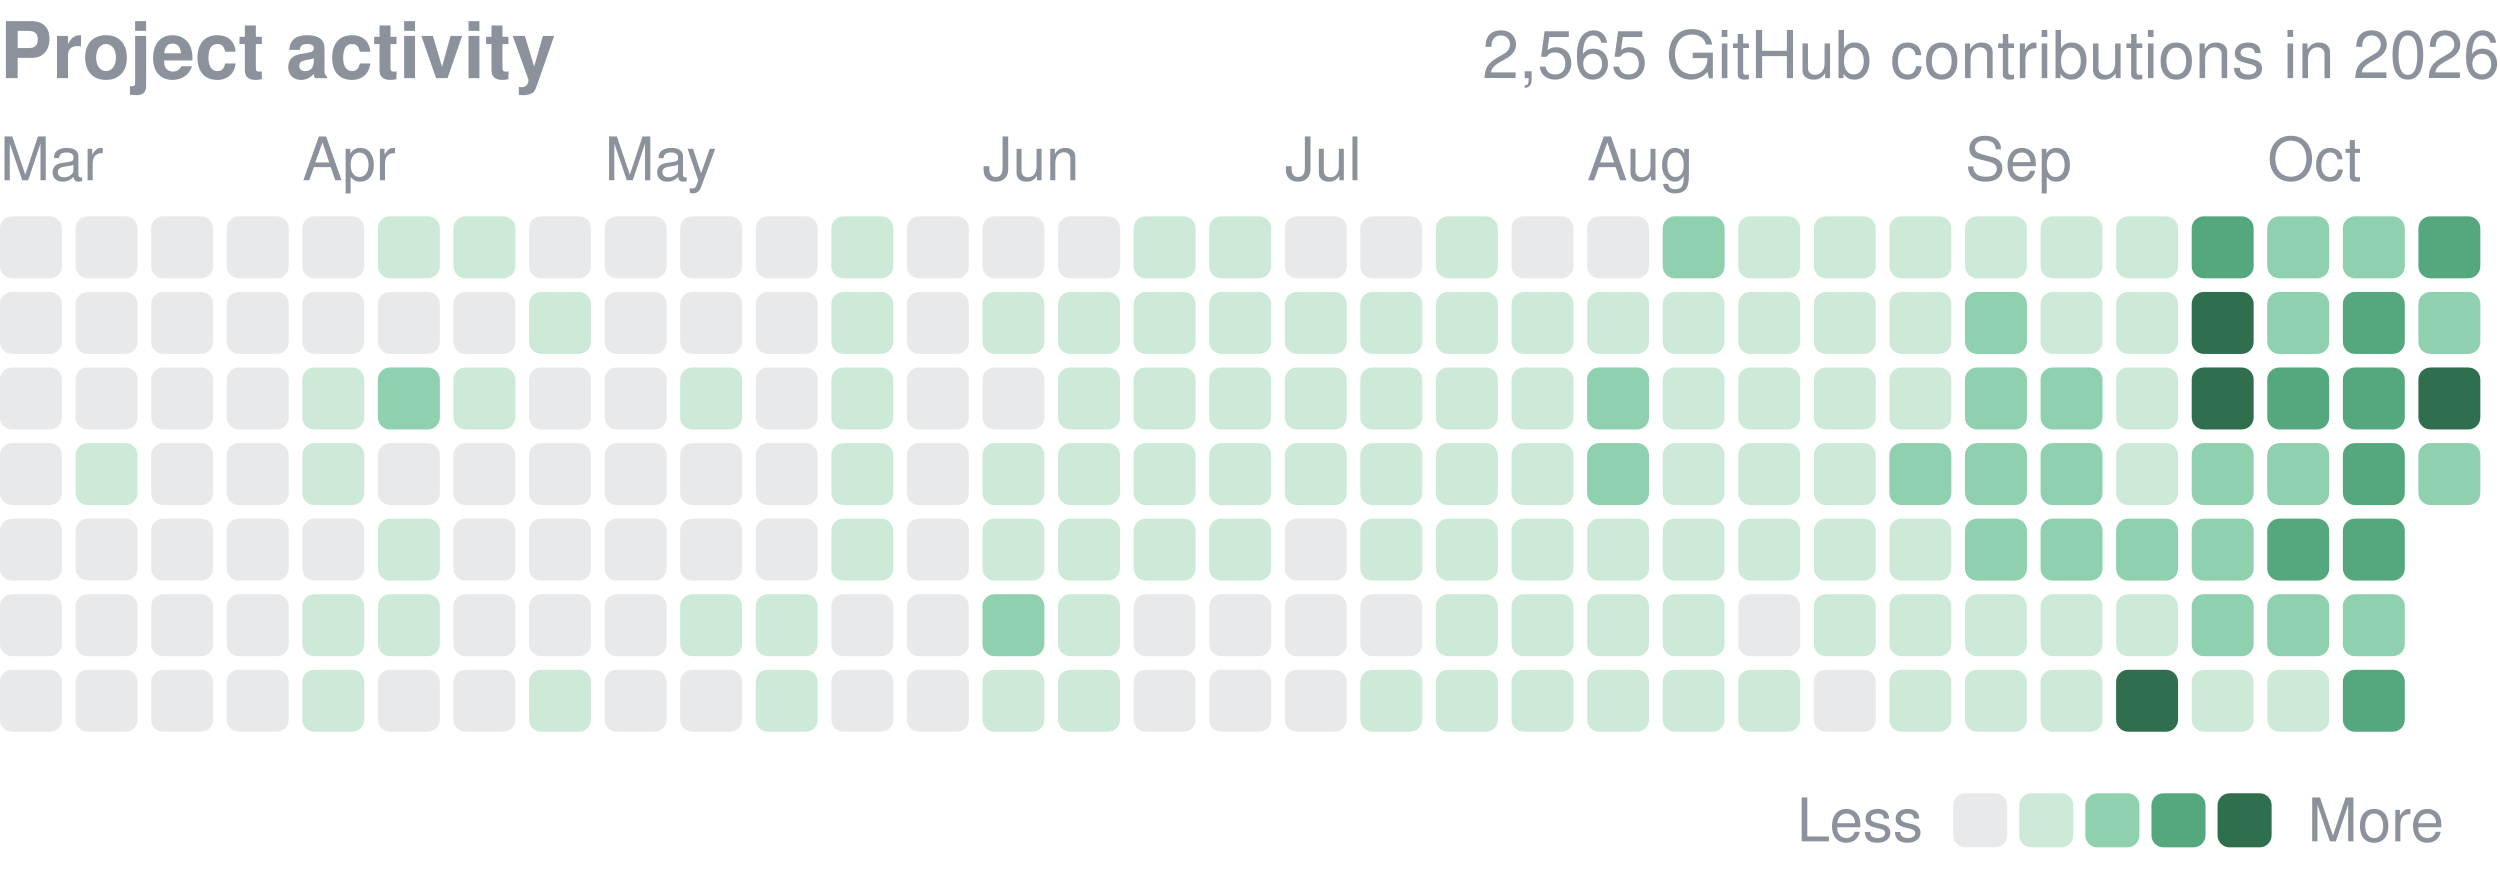
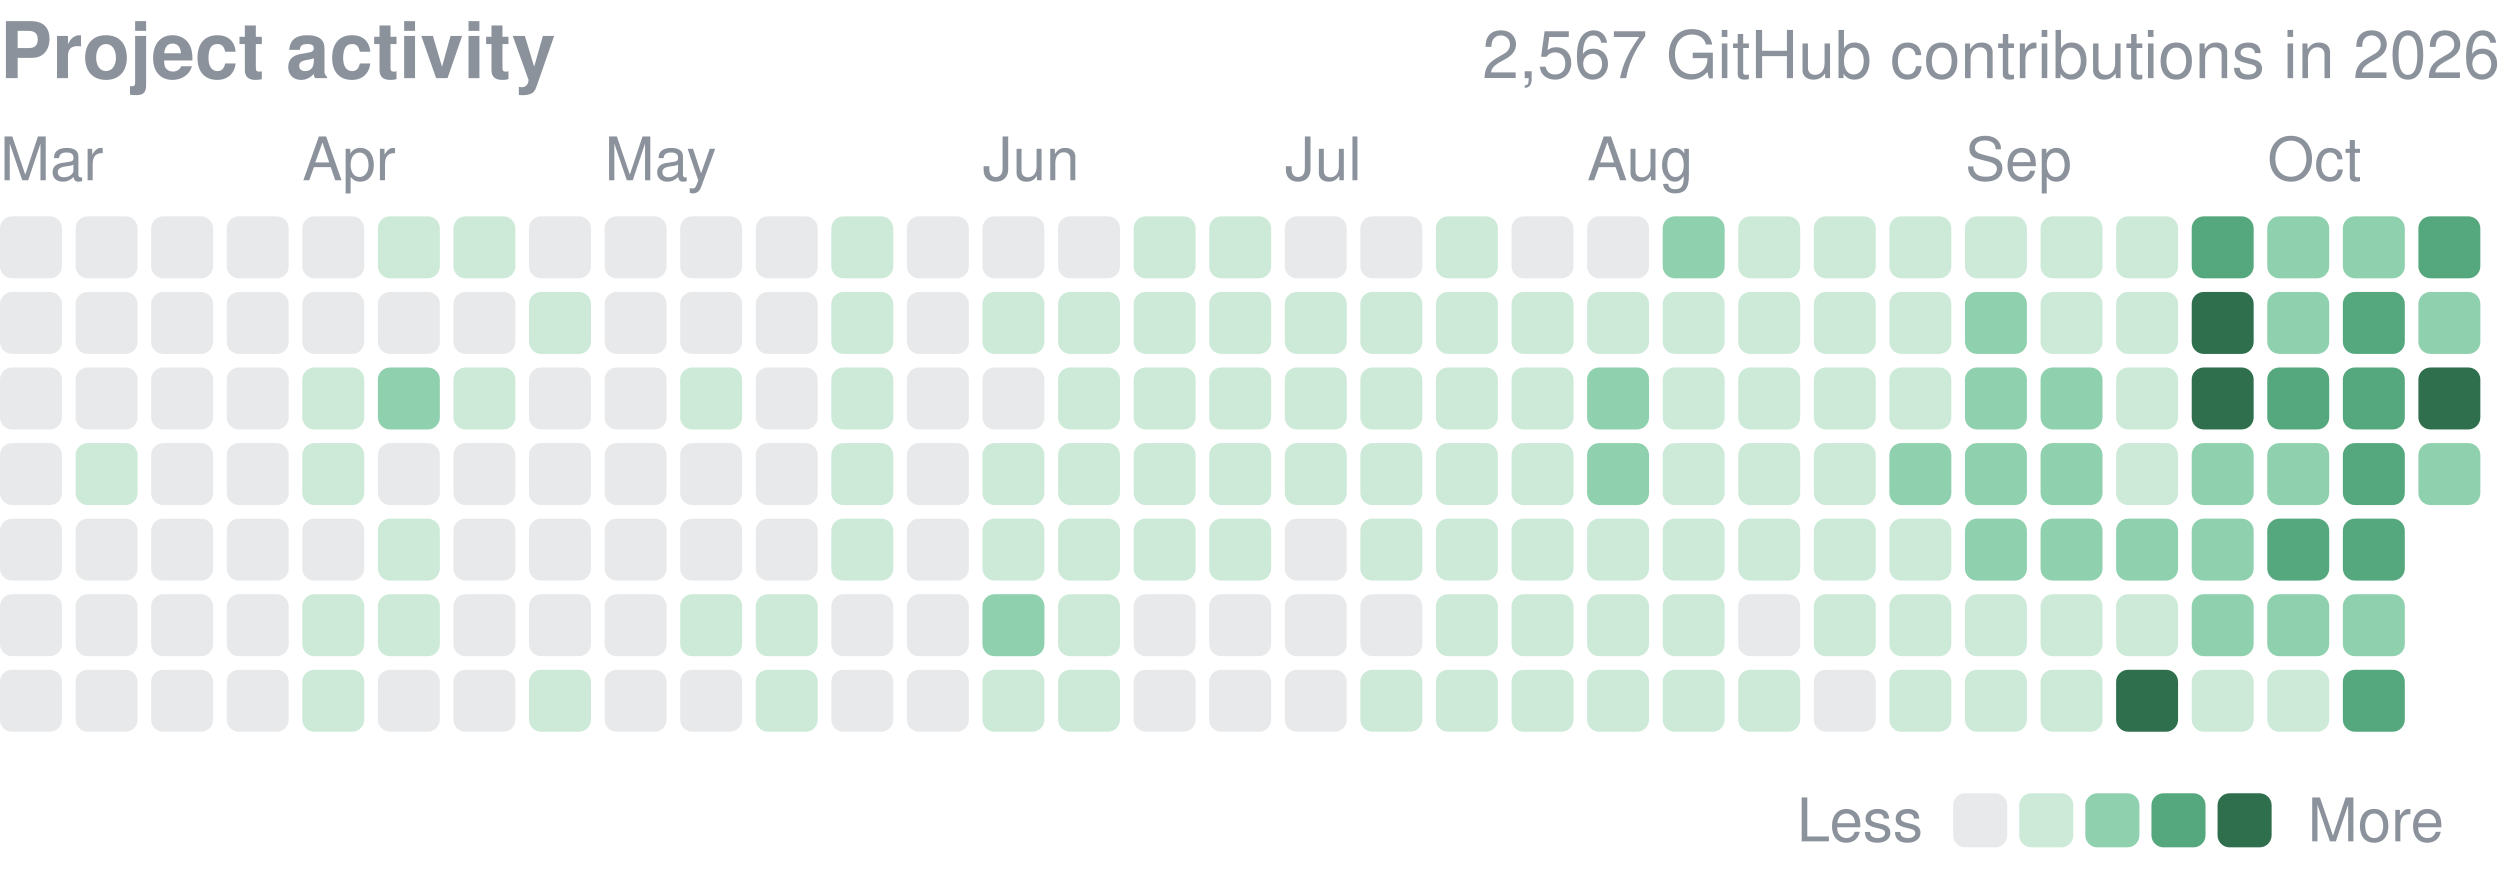
<svg xmlns="http://www.w3.org/2000/svg" width="416" height="146" viewBox="0 0 416 146" role="img" aria-label="yjinyoo GitHub contributions per day in 2026">
  <style>text{font-family:-apple-system,BlinkMacSystemFont,"Segoe UI",Helvetica,Arial,sans-serif}</style>
  <text x="0" y="13" font-size="13" font-weight="600" fill="#8b929c">Project activity</text>
-   <text x="416" y="13" font-size="11" fill="#8b929c" text-anchor="end">2,565 GitHub contributions in 2026</text>
+   <text x="416" y="13" font-size="11" fill="#8b929c" text-anchor="end">2,567 GitHub contributions in 2026</text>
  <text x="0.0" y="30" font-size="10" fill="#8b929c">Mar</text>
  <text x="50.3" y="30" font-size="10" fill="#8b929c">Apr</text>
  <text x="100.6" y="30" font-size="10" fill="#8b929c">May</text>
  <text x="163.5" y="30" font-size="10" fill="#8b929c">Jun</text>
  <text x="213.8" y="30" font-size="10" fill="#8b929c">Jul</text>
  <text x="264.1" y="30" font-size="10" fill="#8b929c">Aug</text>
  <text x="327.0" y="30" font-size="10" fill="#8b929c">Sep</text>
  <text x="377.3" y="30" font-size="10" fill="#8b929c">Oct</text>
  <rect x="0.00" y="36.00" width="10.31" height="10.31" rx="2.0" fill="#8b929c" opacity="0.2" />
  <rect x="0.00" y="48.58" width="10.31" height="10.31" rx="2.0" fill="#8b929c" opacity="0.2" />
  <rect x="0.00" y="61.15" width="10.31" height="10.31" rx="2.0" fill="#8b929c" opacity="0.2" />
  <rect x="0.00" y="73.73" width="10.31" height="10.31" rx="2.0" fill="#8b929c" opacity="0.2" />
  <rect x="0.00" y="86.30" width="10.31" height="10.31" rx="2.0" fill="#8b929c" opacity="0.2" />
  <rect x="0.00" y="98.88" width="10.31" height="10.31" rx="2.0" fill="#8b929c" opacity="0.2" />
  <rect x="0.00" y="111.45" width="10.31" height="10.31" rx="2.0" fill="#8b929c" opacity="0.2" />
  <rect x="12.58" y="36.00" width="10.31" height="10.31" rx="2.0" fill="#8b929c" opacity="0.2" />
  <rect x="12.58" y="48.58" width="10.31" height="10.31" rx="2.0" fill="#8b929c" opacity="0.2" />
  <rect x="12.58" y="61.15" width="10.31" height="10.31" rx="2.0" fill="#8b929c" opacity="0.2" />
  <rect x="12.58" y="73.73" width="10.31" height="10.31" rx="2.0" fill="#cdead9" />
  <rect x="12.58" y="86.30" width="10.31" height="10.31" rx="2.0" fill="#8b929c" opacity="0.2" />
  <rect x="12.58" y="98.88" width="10.31" height="10.31" rx="2.0" fill="#8b929c" opacity="0.2" />
  <rect x="12.58" y="111.45" width="10.31" height="10.31" rx="2.0" fill="#8b929c" opacity="0.2" />
  <rect x="25.15" y="36.00" width="10.31" height="10.31" rx="2.0" fill="#8b929c" opacity="0.2" />
  <rect x="25.15" y="48.58" width="10.31" height="10.31" rx="2.0" fill="#8b929c" opacity="0.2" />
  <rect x="25.15" y="61.15" width="10.31" height="10.31" rx="2.0" fill="#8b929c" opacity="0.2" />
  <rect x="25.15" y="73.73" width="10.31" height="10.31" rx="2.0" fill="#8b929c" opacity="0.2" />
  <rect x="25.15" y="86.30" width="10.31" height="10.31" rx="2.0" fill="#8b929c" opacity="0.2" />
  <rect x="25.15" y="98.88" width="10.31" height="10.31" rx="2.0" fill="#8b929c" opacity="0.2" />
  <rect x="25.15" y="111.45" width="10.31" height="10.31" rx="2.0" fill="#8b929c" opacity="0.2" />
  <rect x="37.73" y="36.00" width="10.31" height="10.31" rx="2.0" fill="#8b929c" opacity="0.2" />
  <rect x="37.73" y="48.58" width="10.31" height="10.31" rx="2.0" fill="#8b929c" opacity="0.2" />
  <rect x="37.73" y="61.15" width="10.31" height="10.31" rx="2.0" fill="#8b929c" opacity="0.2" />
  <rect x="37.73" y="73.73" width="10.31" height="10.31" rx="2.0" fill="#8b929c" opacity="0.2" />
  <rect x="37.73" y="86.30" width="10.31" height="10.31" rx="2.0" fill="#8b929c" opacity="0.2" />
  <rect x="37.73" y="98.88" width="10.31" height="10.31" rx="2.0" fill="#8b929c" opacity="0.2" />
  <rect x="37.73" y="111.45" width="10.31" height="10.31" rx="2.0" fill="#8b929c" opacity="0.2" />
  <rect x="50.30" y="36.00" width="10.31" height="10.31" rx="2.0" fill="#8b929c" opacity="0.2" />
  <rect x="50.30" y="48.58" width="10.31" height="10.31" rx="2.0" fill="#8b929c" opacity="0.2" />
  <rect x="50.30" y="61.15" width="10.31" height="10.31" rx="2.0" fill="#cdead9" />
  <rect x="50.30" y="73.73" width="10.31" height="10.31" rx="2.0" fill="#cdead9" />
  <rect x="50.30" y="86.30" width="10.31" height="10.31" rx="2.0" fill="#8b929c" opacity="0.2" />
  <rect x="50.30" y="98.88" width="10.31" height="10.31" rx="2.0" fill="#cdead9" />
  <rect x="50.30" y="111.45" width="10.31" height="10.31" rx="2.0" fill="#cdead9" />
  <rect x="62.88" y="36.00" width="10.31" height="10.31" rx="2.0" fill="#cdead9" />
  <rect x="62.88" y="48.58" width="10.31" height="10.31" rx="2.0" fill="#8b929c" opacity="0.2" />
  <rect x="62.88" y="61.15" width="10.31" height="10.31" rx="2.0" fill="#8fd0ae" />
  <rect x="62.88" y="73.73" width="10.31" height="10.31" rx="2.0" fill="#8b929c" opacity="0.2" />
  <rect x="62.88" y="86.30" width="10.31" height="10.31" rx="2.0" fill="#cdead9" />
  <rect x="62.88" y="98.88" width="10.31" height="10.31" rx="2.0" fill="#cdead9" />
  <rect x="62.88" y="111.45" width="10.31" height="10.31" rx="2.0" fill="#8b929c" opacity="0.2" />
  <rect x="75.45" y="36.00" width="10.31" height="10.31" rx="2.0" fill="#cdead9" />
  <rect x="75.45" y="48.58" width="10.31" height="10.31" rx="2.0" fill="#8b929c" opacity="0.2" />
  <rect x="75.45" y="61.15" width="10.31" height="10.31" rx="2.0" fill="#cdead9" />
  <rect x="75.45" y="73.73" width="10.31" height="10.31" rx="2.0" fill="#8b929c" opacity="0.2" />
  <rect x="75.45" y="86.30" width="10.31" height="10.31" rx="2.0" fill="#8b929c" opacity="0.2" />
  <rect x="75.45" y="98.88" width="10.31" height="10.31" rx="2.0" fill="#8b929c" opacity="0.2" />
  <rect x="75.45" y="111.45" width="10.31" height="10.31" rx="2.0" fill="#8b929c" opacity="0.2" />
  <rect x="88.03" y="36.00" width="10.31" height="10.31" rx="2.0" fill="#8b929c" opacity="0.2" />
  <rect x="88.03" y="48.58" width="10.31" height="10.31" rx="2.0" fill="#cdead9" />
  <rect x="88.03" y="61.15" width="10.31" height="10.31" rx="2.0" fill="#8b929c" opacity="0.2" />
  <rect x="88.03" y="73.73" width="10.31" height="10.31" rx="2.0" fill="#8b929c" opacity="0.2" />
  <rect x="88.03" y="86.30" width="10.31" height="10.31" rx="2.0" fill="#8b929c" opacity="0.2" />
  <rect x="88.03" y="98.88" width="10.31" height="10.31" rx="2.0" fill="#8b929c" opacity="0.2" />
  <rect x="88.03" y="111.45" width="10.31" height="10.31" rx="2.0" fill="#cdead9" />
  <rect x="100.61" y="36.00" width="10.31" height="10.31" rx="2.0" fill="#8b929c" opacity="0.2" />
  <rect x="100.61" y="48.58" width="10.31" height="10.31" rx="2.0" fill="#8b929c" opacity="0.2" />
  <rect x="100.61" y="61.15" width="10.31" height="10.31" rx="2.0" fill="#8b929c" opacity="0.2" />
  <rect x="100.61" y="73.73" width="10.31" height="10.31" rx="2.0" fill="#8b929c" opacity="0.2" />
  <rect x="100.61" y="86.30" width="10.31" height="10.31" rx="2.0" fill="#8b929c" opacity="0.2" />
  <rect x="100.61" y="98.88" width="10.31" height="10.31" rx="2.0" fill="#8b929c" opacity="0.2" />
  <rect x="100.61" y="111.45" width="10.31" height="10.31" rx="2.0" fill="#8b929c" opacity="0.2" />
  <rect x="113.18" y="36.00" width="10.31" height="10.31" rx="2.0" fill="#8b929c" opacity="0.2" />
  <rect x="113.18" y="48.58" width="10.31" height="10.31" rx="2.0" fill="#8b929c" opacity="0.2" />
  <rect x="113.18" y="61.15" width="10.31" height="10.31" rx="2.0" fill="#cdead9" />
  <rect x="113.18" y="73.73" width="10.31" height="10.31" rx="2.0" fill="#8b929c" opacity="0.2" />
  <rect x="113.18" y="86.30" width="10.31" height="10.31" rx="2.0" fill="#8b929c" opacity="0.2" />
  <rect x="113.18" y="98.88" width="10.31" height="10.31" rx="2.0" fill="#cdead9" />
  <rect x="113.18" y="111.45" width="10.31" height="10.31" rx="2.0" fill="#8b929c" opacity="0.2" />
  <rect x="125.76" y="36.00" width="10.31" height="10.31" rx="2.0" fill="#8b929c" opacity="0.2" />
  <rect x="125.76" y="48.58" width="10.31" height="10.31" rx="2.0" fill="#8b929c" opacity="0.2" />
  <rect x="125.76" y="61.15" width="10.31" height="10.31" rx="2.0" fill="#8b929c" opacity="0.2" />
  <rect x="125.76" y="73.73" width="10.31" height="10.31" rx="2.0" fill="#8b929c" opacity="0.2" />
  <rect x="125.76" y="86.30" width="10.31" height="10.31" rx="2.0" fill="#8b929c" opacity="0.2" />
  <rect x="125.76" y="98.88" width="10.31" height="10.31" rx="2.0" fill="#cdead9" />
  <rect x="125.76" y="111.45" width="10.31" height="10.31" rx="2.0" fill="#cdead9" />
  <rect x="138.33" y="36.00" width="10.31" height="10.31" rx="2.0" fill="#cdead9" />
  <rect x="138.33" y="48.58" width="10.31" height="10.31" rx="2.0" fill="#cdead9" />
  <rect x="138.33" y="61.15" width="10.31" height="10.31" rx="2.0" fill="#cdead9" />
  <rect x="138.33" y="73.73" width="10.31" height="10.31" rx="2.0" fill="#cdead9" />
  <rect x="138.33" y="86.30" width="10.31" height="10.31" rx="2.0" fill="#cdead9" />
  <rect x="138.33" y="98.88" width="10.31" height="10.31" rx="2.0" fill="#8b929c" opacity="0.2" />
  <rect x="138.33" y="111.45" width="10.31" height="10.31" rx="2.0" fill="#8b929c" opacity="0.2" />
  <rect x="150.91" y="36.00" width="10.31" height="10.31" rx="2.0" fill="#8b929c" opacity="0.2" />
  <rect x="150.91" y="48.58" width="10.31" height="10.31" rx="2.0" fill="#8b929c" opacity="0.2" />
  <rect x="150.91" y="61.15" width="10.31" height="10.31" rx="2.0" fill="#8b929c" opacity="0.2" />
  <rect x="150.91" y="73.73" width="10.31" height="10.31" rx="2.0" fill="#8b929c" opacity="0.2" />
  <rect x="150.91" y="86.30" width="10.31" height="10.31" rx="2.0" fill="#8b929c" opacity="0.2" />
  <rect x="150.91" y="98.88" width="10.31" height="10.31" rx="2.0" fill="#8b929c" opacity="0.2" />
  <rect x="150.91" y="111.45" width="10.31" height="10.31" rx="2.0" fill="#8b929c" opacity="0.2" />
  <rect x="163.48" y="36.00" width="10.31" height="10.31" rx="2.0" fill="#8b929c" opacity="0.2" />
  <rect x="163.48" y="48.58" width="10.31" height="10.31" rx="2.0" fill="#cdead9" />
  <rect x="163.48" y="61.15" width="10.31" height="10.31" rx="2.0" fill="#8b929c" opacity="0.2" />
  <rect x="163.48" y="73.73" width="10.31" height="10.31" rx="2.0" fill="#cdead9" />
  <rect x="163.48" y="86.30" width="10.31" height="10.31" rx="2.0" fill="#cdead9" />
  <rect x="163.48" y="98.88" width="10.31" height="10.31" rx="2.0" fill="#8fd0ae" />
  <rect x="163.48" y="111.45" width="10.31" height="10.31" rx="2.0" fill="#cdead9" />
  <rect x="176.06" y="36.00" width="10.31" height="10.31" rx="2.0" fill="#8b929c" opacity="0.2" />
  <rect x="176.06" y="48.58" width="10.31" height="10.31" rx="2.0" fill="#cdead9" />
  <rect x="176.06" y="61.15" width="10.31" height="10.31" rx="2.0" fill="#cdead9" />
  <rect x="176.06" y="73.73" width="10.31" height="10.31" rx="2.0" fill="#cdead9" />
  <rect x="176.06" y="86.30" width="10.31" height="10.31" rx="2.0" fill="#cdead9" />
  <rect x="176.06" y="98.88" width="10.31" height="10.31" rx="2.0" fill="#cdead9" />
  <rect x="176.06" y="111.45" width="10.31" height="10.31" rx="2.0" fill="#cdead9" />
  <rect x="188.64" y="36.00" width="10.31" height="10.31" rx="2.0" fill="#cdead9" />
  <rect x="188.64" y="48.58" width="10.31" height="10.31" rx="2.0" fill="#cdead9" />
  <rect x="188.64" y="61.15" width="10.31" height="10.31" rx="2.0" fill="#cdead9" />
  <rect x="188.64" y="73.73" width="10.31" height="10.31" rx="2.0" fill="#cdead9" />
  <rect x="188.64" y="86.30" width="10.31" height="10.31" rx="2.0" fill="#cdead9" />
  <rect x="188.64" y="98.88" width="10.31" height="10.31" rx="2.0" fill="#8b929c" opacity="0.2" />
  <rect x="188.64" y="111.45" width="10.31" height="10.31" rx="2.0" fill="#8b929c" opacity="0.2" />
  <rect x="201.21" y="36.00" width="10.31" height="10.31" rx="2.0" fill="#cdead9" />
  <rect x="201.21" y="48.58" width="10.31" height="10.31" rx="2.0" fill="#cdead9" />
  <rect x="201.21" y="61.15" width="10.31" height="10.31" rx="2.0" fill="#cdead9" />
  <rect x="201.21" y="73.73" width="10.31" height="10.31" rx="2.0" fill="#cdead9" />
  <rect x="201.21" y="86.30" width="10.31" height="10.31" rx="2.0" fill="#cdead9" />
  <rect x="201.21" y="98.88" width="10.31" height="10.31" rx="2.0" fill="#8b929c" opacity="0.2" />
  <rect x="201.21" y="111.45" width="10.31" height="10.31" rx="2.0" fill="#8b929c" opacity="0.2" />
  <rect x="213.79" y="36.00" width="10.31" height="10.31" rx="2.0" fill="#8b929c" opacity="0.2" />
  <rect x="213.79" y="48.58" width="10.31" height="10.31" rx="2.0" fill="#cdead9" />
  <rect x="213.79" y="61.15" width="10.31" height="10.31" rx="2.0" fill="#cdead9" />
  <rect x="213.79" y="73.73" width="10.31" height="10.31" rx="2.0" fill="#cdead9" />
  <rect x="213.79" y="86.30" width="10.31" height="10.31" rx="2.0" fill="#8b929c" opacity="0.2" />
  <rect x="213.79" y="98.88" width="10.31" height="10.31" rx="2.0" fill="#8b929c" opacity="0.2" />
  <rect x="213.79" y="111.45" width="10.31" height="10.31" rx="2.0" fill="#8b929c" opacity="0.2" />
  <rect x="226.36" y="36.00" width="10.31" height="10.31" rx="2.0" fill="#8b929c" opacity="0.2" />
  <rect x="226.36" y="48.58" width="10.31" height="10.31" rx="2.0" fill="#cdead9" />
  <rect x="226.36" y="61.15" width="10.31" height="10.31" rx="2.0" fill="#cdead9" />
  <rect x="226.36" y="73.73" width="10.31" height="10.31" rx="2.0" fill="#cdead9" />
  <rect x="226.36" y="86.30" width="10.31" height="10.31" rx="2.0" fill="#cdead9" />
  <rect x="226.36" y="98.88" width="10.31" height="10.31" rx="2.0" fill="#8b929c" opacity="0.2" />
  <rect x="226.36" y="111.45" width="10.31" height="10.31" rx="2.0" fill="#cdead9" />
  <rect x="238.94" y="36.00" width="10.31" height="10.31" rx="2.0" fill="#cdead9" />
  <rect x="238.94" y="48.58" width="10.31" height="10.31" rx="2.0" fill="#cdead9" />
  <rect x="238.94" y="61.15" width="10.31" height="10.31" rx="2.0" fill="#cdead9" />
  <rect x="238.94" y="73.73" width="10.31" height="10.31" rx="2.0" fill="#cdead9" />
  <rect x="238.94" y="86.30" width="10.31" height="10.31" rx="2.0" fill="#cdead9" />
  <rect x="238.94" y="98.88" width="10.31" height="10.31" rx="2.0" fill="#cdead9" />
  <rect x="238.94" y="111.45" width="10.31" height="10.31" rx="2.0" fill="#cdead9" />
  <rect x="251.52" y="36.00" width="10.31" height="10.31" rx="2.0" fill="#8b929c" opacity="0.2" />
  <rect x="251.52" y="48.58" width="10.31" height="10.31" rx="2.0" fill="#cdead9" />
  <rect x="251.52" y="61.15" width="10.31" height="10.31" rx="2.0" fill="#cdead9" />
  <rect x="251.52" y="73.73" width="10.31" height="10.31" rx="2.0" fill="#cdead9" />
  <rect x="251.52" y="86.30" width="10.31" height="10.31" rx="2.0" fill="#cdead9" />
  <rect x="251.52" y="98.88" width="10.31" height="10.31" rx="2.0" fill="#cdead9" />
  <rect x="251.52" y="111.45" width="10.31" height="10.31" rx="2.0" fill="#cdead9" />
  <rect x="264.09" y="36.00" width="10.31" height="10.31" rx="2.0" fill="#8b929c" opacity="0.2" />
  <rect x="264.09" y="48.58" width="10.31" height="10.31" rx="2.0" fill="#cdead9" />
  <rect x="264.09" y="61.15" width="10.31" height="10.31" rx="2.0" fill="#8fd0ae" />
  <rect x="264.09" y="73.73" width="10.31" height="10.31" rx="2.0" fill="#8fd0ae" />
  <rect x="264.09" y="86.30" width="10.31" height="10.31" rx="2.0" fill="#cdead9" />
  <rect x="264.09" y="98.88" width="10.31" height="10.31" rx="2.0" fill="#cdead9" />
  <rect x="264.09" y="111.45" width="10.31" height="10.31" rx="2.0" fill="#cdead9" />
  <rect x="276.67" y="36.00" width="10.31" height="10.31" rx="2.0" fill="#8fd0ae" />
  <rect x="276.67" y="48.58" width="10.31" height="10.31" rx="2.0" fill="#cdead9" />
  <rect x="276.67" y="61.15" width="10.31" height="10.31" rx="2.0" fill="#cdead9" />
  <rect x="276.67" y="73.73" width="10.31" height="10.31" rx="2.0" fill="#cdead9" />
  <rect x="276.67" y="86.30" width="10.31" height="10.31" rx="2.0" fill="#cdead9" />
  <rect x="276.67" y="98.88" width="10.31" height="10.31" rx="2.0" fill="#cdead9" />
  <rect x="276.67" y="111.45" width="10.31" height="10.31" rx="2.0" fill="#cdead9" />
  <rect x="289.24" y="36.00" width="10.31" height="10.31" rx="2.0" fill="#cdead9" />
  <rect x="289.24" y="48.58" width="10.31" height="10.31" rx="2.0" fill="#cdead9" />
  <rect x="289.24" y="61.15" width="10.31" height="10.31" rx="2.0" fill="#cdead9" />
  <rect x="289.24" y="73.73" width="10.31" height="10.31" rx="2.0" fill="#cdead9" />
  <rect x="289.24" y="86.30" width="10.31" height="10.31" rx="2.0" fill="#cdead9" />
  <rect x="289.24" y="98.88" width="10.31" height="10.31" rx="2.0" fill="#8b929c" opacity="0.2" />
  <rect x="289.24" y="111.45" width="10.31" height="10.31" rx="2.0" fill="#cdead9" />
  <rect x="301.82" y="36.00" width="10.31" height="10.31" rx="2.0" fill="#cdead9" />
  <rect x="301.82" y="48.58" width="10.31" height="10.31" rx="2.0" fill="#cdead9" />
  <rect x="301.82" y="61.15" width="10.31" height="10.31" rx="2.0" fill="#cdead9" />
  <rect x="301.82" y="73.73" width="10.31" height="10.31" rx="2.0" fill="#cdead9" />
  <rect x="301.82" y="86.30" width="10.31" height="10.31" rx="2.0" fill="#cdead9" />
  <rect x="301.82" y="98.88" width="10.31" height="10.31" rx="2.0" fill="#cdead9" />
  <rect x="301.82" y="111.45" width="10.31" height="10.31" rx="2.0" fill="#8b929c" opacity="0.2" />
  <rect x="314.39" y="36.00" width="10.31" height="10.31" rx="2.0" fill="#cdead9" />
  <rect x="314.39" y="48.58" width="10.31" height="10.31" rx="2.0" fill="#cdead9" />
  <rect x="314.39" y="61.15" width="10.31" height="10.31" rx="2.0" fill="#cdead9" />
  <rect x="314.39" y="73.73" width="10.31" height="10.31" rx="2.0" fill="#8fd0ae" />
  <rect x="314.39" y="86.30" width="10.31" height="10.31" rx="2.0" fill="#cdead9" />
  <rect x="314.39" y="98.88" width="10.31" height="10.31" rx="2.0" fill="#cdead9" />
  <rect x="314.39" y="111.45" width="10.31" height="10.31" rx="2.0" fill="#cdead9" />
  <rect x="326.97" y="36.00" width="10.31" height="10.31" rx="2.0" fill="#cdead9" />
  <rect x="326.97" y="48.58" width="10.31" height="10.31" rx="2.0" fill="#8fd0ae" />
  <rect x="326.97" y="61.15" width="10.31" height="10.31" rx="2.0" fill="#8fd0ae" />
  <rect x="326.97" y="73.73" width="10.31" height="10.31" rx="2.0" fill="#8fd0ae" />
  <rect x="326.97" y="86.30" width="10.31" height="10.31" rx="2.0" fill="#8fd0ae" />
  <rect x="326.97" y="98.88" width="10.31" height="10.31" rx="2.0" fill="#cdead9" />
  <rect x="326.97" y="111.45" width="10.31" height="10.31" rx="2.0" fill="#cdead9" />
  <rect x="339.55" y="36.00" width="10.31" height="10.31" rx="2.0" fill="#cdead9" />
  <rect x="339.55" y="48.58" width="10.31" height="10.31" rx="2.0" fill="#cdead9" />
  <rect x="339.55" y="61.15" width="10.31" height="10.31" rx="2.0" fill="#8fd0ae" />
  <rect x="339.55" y="73.73" width="10.31" height="10.31" rx="2.0" fill="#8fd0ae" />
  <rect x="339.55" y="86.30" width="10.31" height="10.31" rx="2.0" fill="#8fd0ae" />
  <rect x="339.55" y="98.88" width="10.31" height="10.31" rx="2.0" fill="#cdead9" />
  <rect x="339.55" y="111.45" width="10.31" height="10.31" rx="2.0" fill="#cdead9" />
  <rect x="352.12" y="36.00" width="10.31" height="10.31" rx="2.0" fill="#cdead9" />
  <rect x="352.12" y="48.58" width="10.31" height="10.31" rx="2.0" fill="#cdead9" />
  <rect x="352.12" y="61.15" width="10.31" height="10.31" rx="2.0" fill="#cdead9" />
  <rect x="352.12" y="73.73" width="10.31" height="10.31" rx="2.0" fill="#cdead9" />
  <rect x="352.12" y="86.30" width="10.31" height="10.31" rx="2.0" fill="#8fd0ae" />
  <rect x="352.12" y="98.88" width="10.31" height="10.31" rx="2.0" fill="#cdead9" />
  <rect x="352.12" y="111.45" width="10.31" height="10.31" rx="2.0" fill="#2f6f4e" />
  <rect x="364.70" y="36.00" width="10.31" height="10.31" rx="2.0" fill="#55a87e" />
  <rect x="364.70" y="48.58" width="10.31" height="10.31" rx="2.0" fill="#2f6f4e" />
  <rect x="364.70" y="61.15" width="10.31" height="10.31" rx="2.0" fill="#2f6f4e" />
  <rect x="364.70" y="73.73" width="10.31" height="10.31" rx="2.0" fill="#8fd0ae" />
  <rect x="364.70" y="86.30" width="10.31" height="10.31" rx="2.0" fill="#8fd0ae" />
  <rect x="364.70" y="98.88" width="10.31" height="10.31" rx="2.0" fill="#8fd0ae" />
  <rect x="364.70" y="111.45" width="10.31" height="10.31" rx="2.0" fill="#cdead9" />
  <rect x="377.27" y="36.00" width="10.31" height="10.31" rx="2.0" fill="#8fd0ae" />
  <rect x="377.27" y="48.58" width="10.31" height="10.31" rx="2.0" fill="#8fd0ae" />
  <rect x="377.27" y="61.15" width="10.31" height="10.31" rx="2.0" fill="#55a87e" />
  <rect x="377.27" y="73.73" width="10.31" height="10.31" rx="2.0" fill="#8fd0ae" />
  <rect x="377.27" y="86.30" width="10.31" height="10.31" rx="2.0" fill="#55a87e" />
  <rect x="377.27" y="98.88" width="10.31" height="10.31" rx="2.0" fill="#8fd0ae" />
  <rect x="377.27" y="111.45" width="10.31" height="10.31" rx="2.0" fill="#cdead9" />
  <rect x="389.85" y="36.00" width="10.31" height="10.31" rx="2.0" fill="#8fd0ae" />
  <rect x="389.85" y="48.58" width="10.31" height="10.31" rx="2.0" fill="#55a87e" />
  <rect x="389.85" y="61.15" width="10.31" height="10.31" rx="2.0" fill="#55a87e" />
  <rect x="389.85" y="73.73" width="10.31" height="10.31" rx="2.0" fill="#55a87e" />
  <rect x="389.85" y="86.30" width="10.31" height="10.31" rx="2.0" fill="#55a87e" />
  <rect x="389.85" y="98.88" width="10.31" height="10.31" rx="2.0" fill="#8fd0ae" />
  <rect x="389.85" y="111.45" width="10.31" height="10.31" rx="2.0" fill="#55a87e" />
  <rect x="402.42" y="36.00" width="10.31" height="10.31" rx="2.0" fill="#55a87e" />
  <rect x="402.42" y="48.58" width="10.31" height="10.31" rx="2.0" fill="#8fd0ae" />
  <rect x="402.42" y="61.15" width="10.31" height="10.31" rx="2.0" fill="#2f6f4e" />
  <rect x="402.42" y="73.73" width="10.31" height="10.31" rx="2.0" fill="#8fd0ae" />
  <text x="299" y="140.0" font-size="10" fill="#8b929c">Less</text>
  <rect x="325" y="132.0" width="9" height="9" rx="2.0" fill="#8b929c" opacity="0.2" />
  <rect x="336.0" y="132.0" width="9" height="9" rx="2.0" fill="#cdead9" />
  <rect x="347.0" y="132.0" width="9" height="9" rx="2.0" fill="#8fd0ae" />
  <rect x="358.0" y="132.0" width="9" height="9" rx="2.0" fill="#55a87e" />
  <rect x="369.0" y="132.0" width="9" height="9" rx="2.0" fill="#2f6f4e" />
  <text x="384.0" y="140.0" font-size="10" fill="#8b929c">More</text>
</svg>
